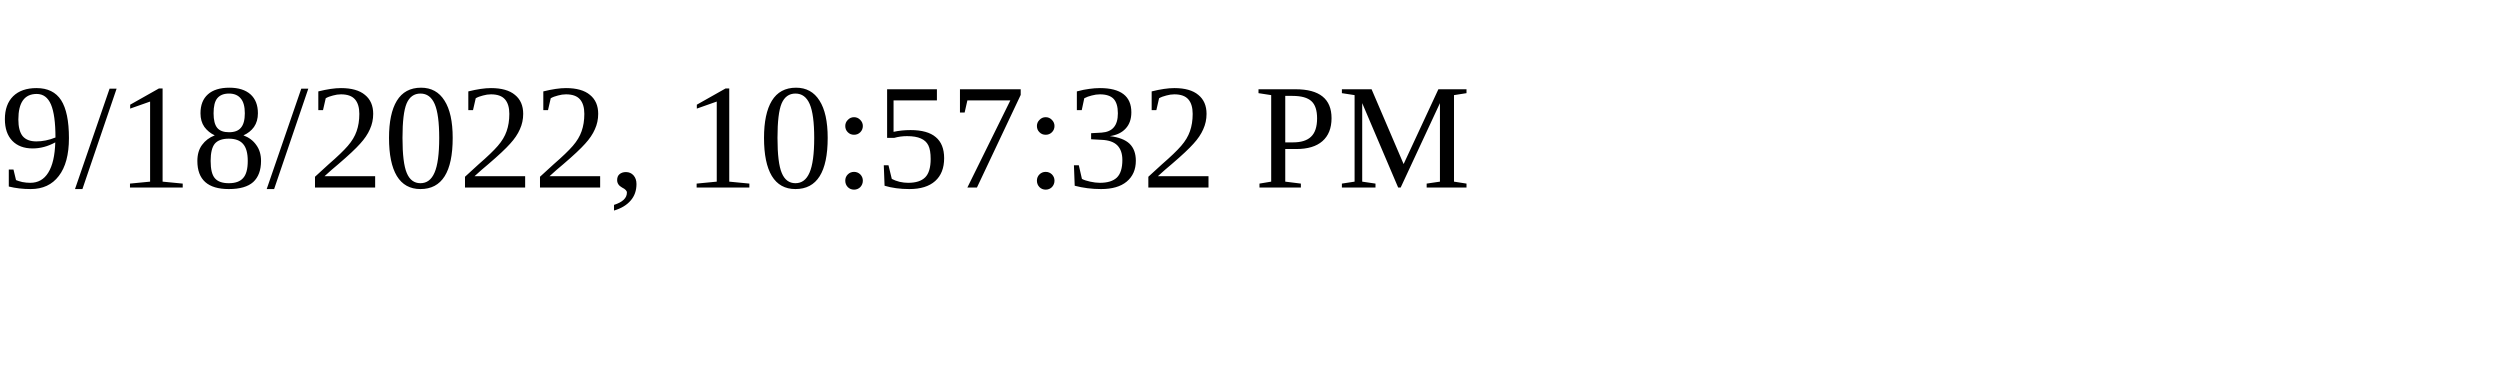
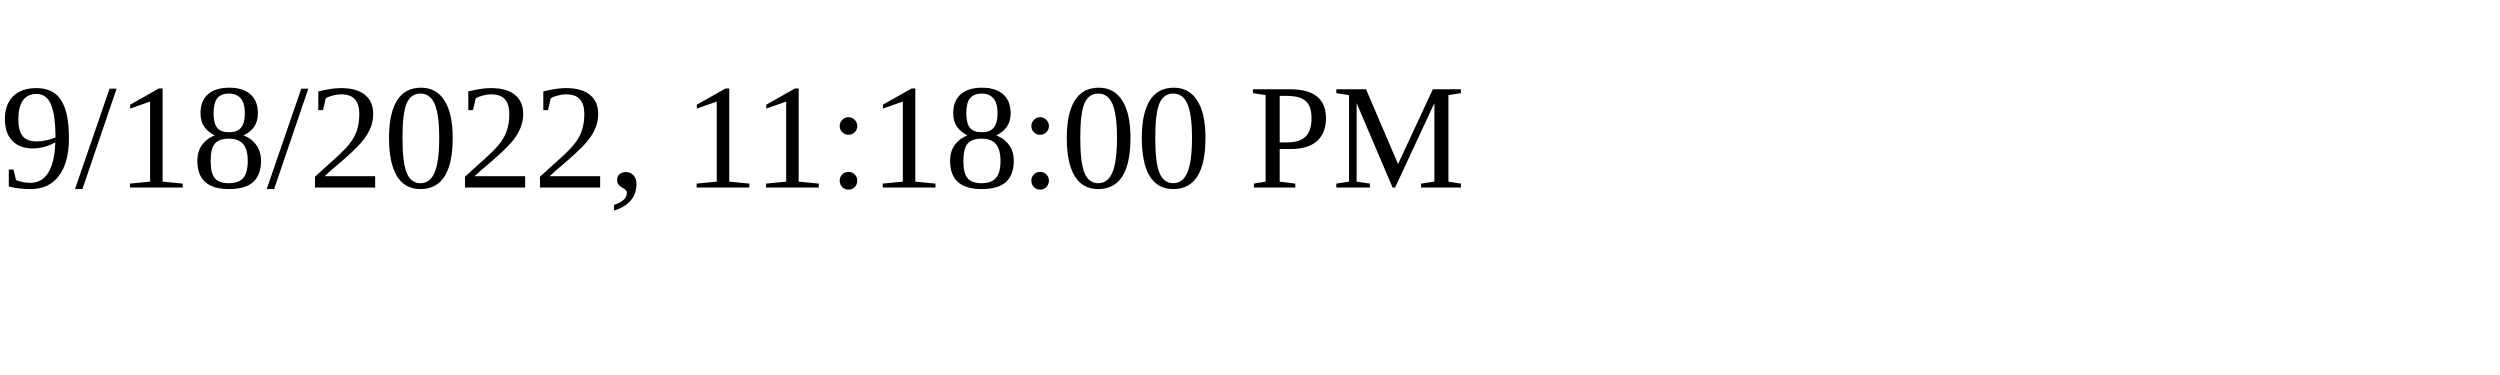
<svg xmlns="http://www.w3.org/2000/svg" height="30" width="200">
-   <text x="0" y="15">9/18/2022, 10:57:32 PM</text>
+   <text x="0" y="15">9/18/2022, 11:18:00 PM</text>
</svg>
